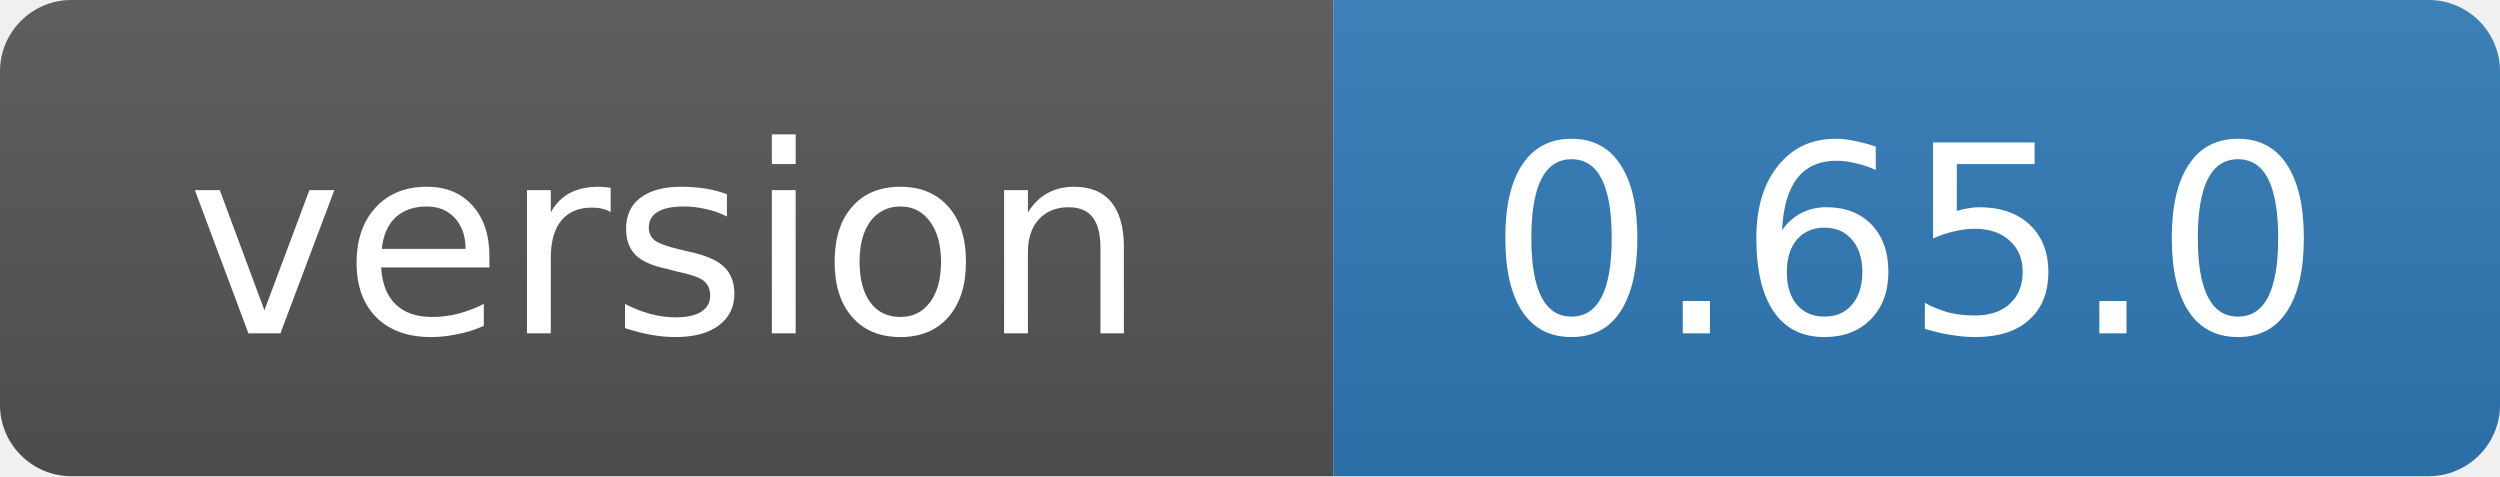
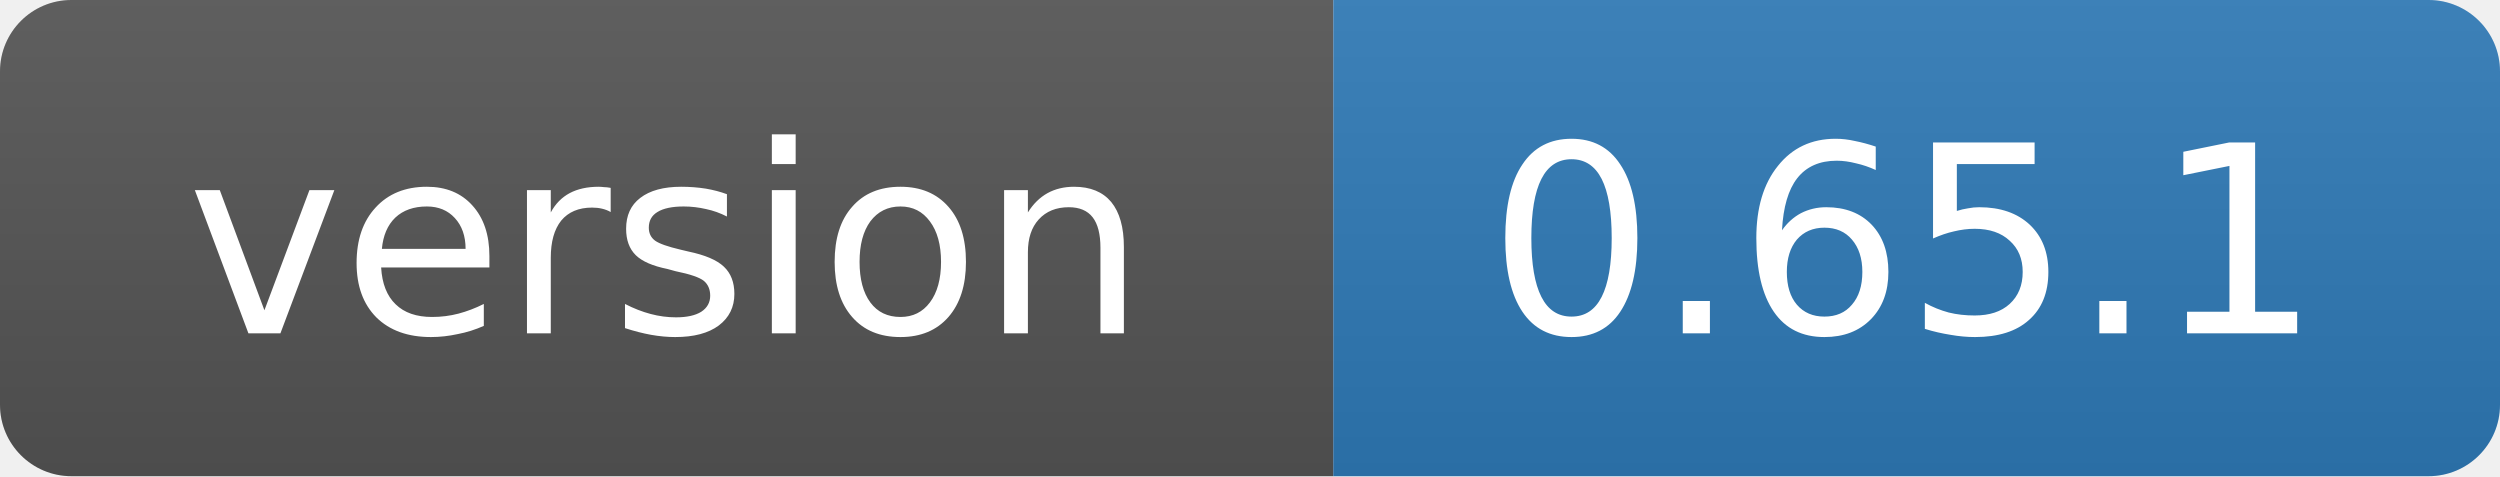
- <svg xmlns="http://www.w3.org/2000/svg" width="105" height="20" role="img" aria-label="version: 0.65.0">
+ <svg xmlns="http://www.w3.org/2000/svg" width="105" height="20" role="img" aria-label="version: 0.65.1">
  <linearGradient id="s" x2="0" y2="100%">
    <stop offset="0" stop-color="#bbb" stop-opacity=".1" />
    <stop offset="1" stop-opacity=".1" />
  </linearGradient>
  <clipPath id="r">
    <rect width="105" height="20" rx="3" fill="#fff" />
  </clipPath>
  <g clip-path="url(#r)">
    <rect width="56" height="20" fill="#555" />
    <rect x="56" width="49" height="20" fill="#2f7ab8" />
    <rect width="105" height="20" fill="url(#s)" />
  </g>
  <g fill="#fff" text-anchor="middle" font-family="Verdana,Geneva,DejaVu Sans,sans-serif" font-size="11">
    <text x="28" y="14">version</text>
-     <text x="80" y="14">0.65.0</text>
+     <text x="80" y="14">0.65.1</text>
  </g>
</svg>
